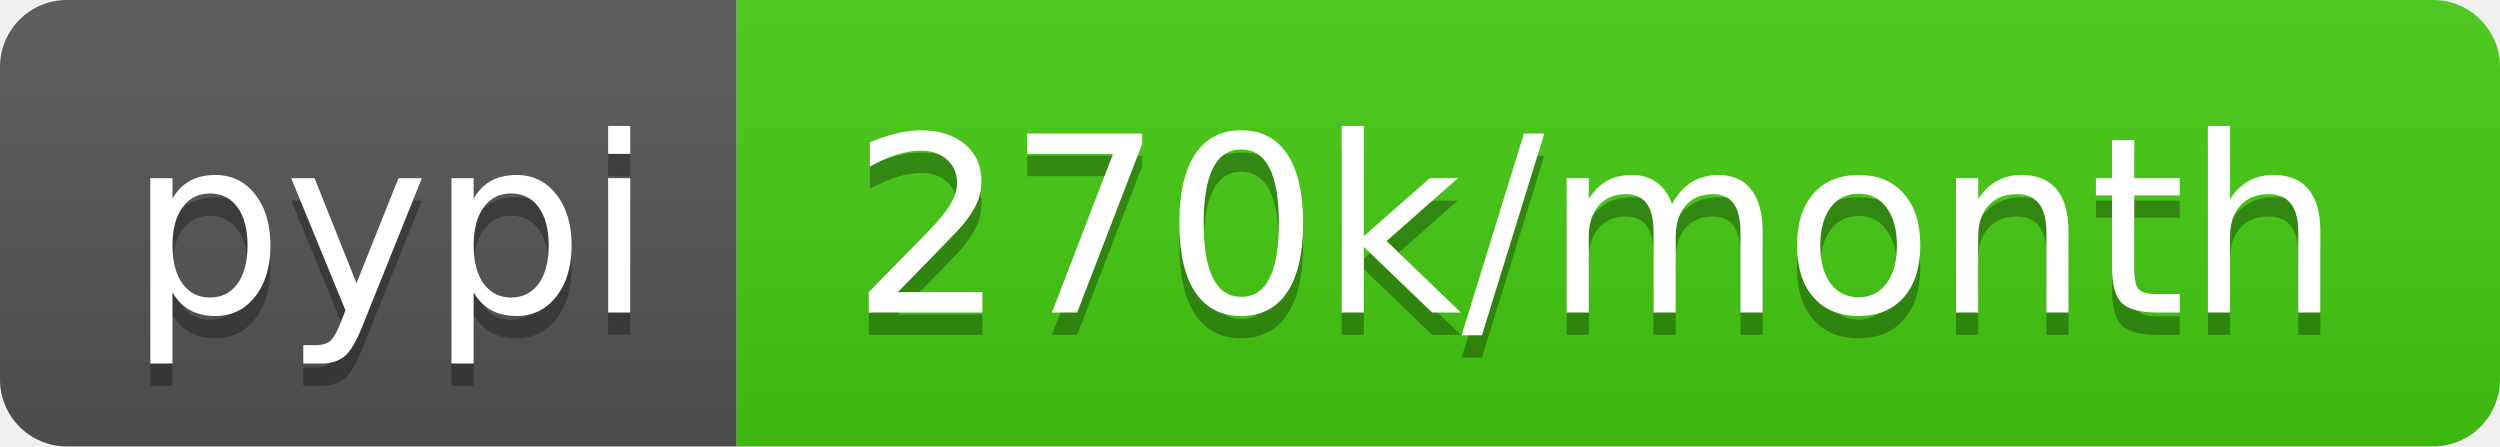
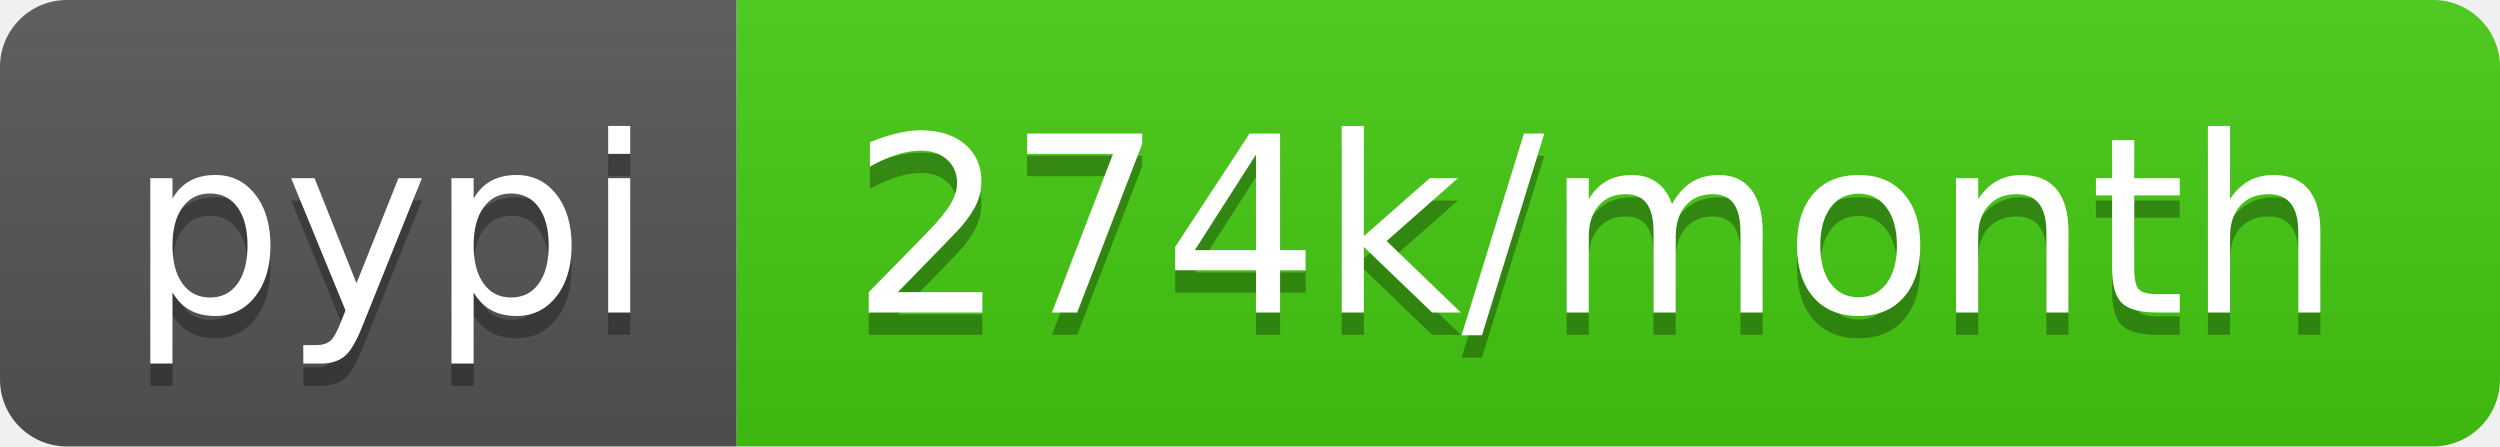
- <svg xmlns="http://www.w3.org/2000/svg" width="112" height="20" role="img" aria-label="pypi: 270k/month">
+ <svg xmlns="http://www.w3.org/2000/svg" width="112" height="20" role="img" aria-label="pypi: 274k/month">
  <linearGradient id="s" x2="0" y2="100%">
    <stop offset="0" stop-color="#bbb" stop-opacity=".1" />
    <stop offset="1" stop-opacity=".1" />
  </linearGradient>
  <clipPath id="r">
    <rect width="112" height="20" rx="3" fill="#fff" />
  </clipPath>
  <g clip-path="url(#r)">
    <rect width="33" height="20" fill="#555" />
    <rect x="33" width="79" height="20" fill="#4c1" />
    <rect width="112" height="20" fill="url(#s)" />
  </g>
  <g fill="#fff" text-anchor="middle" font-family="Verdana,Geneva,DejaVu Sans,sans-serif" text-rendering="geometricPrecision" font-size="110">
    <text aria-hidden="true" x="175" y="150" fill="#010101" fill-opacity=".3" transform="scale(.1)" textLength="230">pypi</text>
    <text x="175" y="140" transform="scale(.1)" fill="#fff" textLength="230">pypi</text>
-     <text aria-hidden="true" x="715" y="150" fill="#010101" fill-opacity=".3" transform="scale(.1)" textLength="690">270k/month</text>
-     <text x="715" y="140" transform="scale(.1)" fill="#fff" textLength="690">270k/month</text>
+     <text aria-hidden="true" x="715" y="150" fill="#010101" fill-opacity=".3" transform="scale(.1)" textLength="690">274k/month</text>
+     <text x="715" y="140" transform="scale(.1)" fill="#fff" textLength="690">274k/month</text>
  </g>
</svg>
